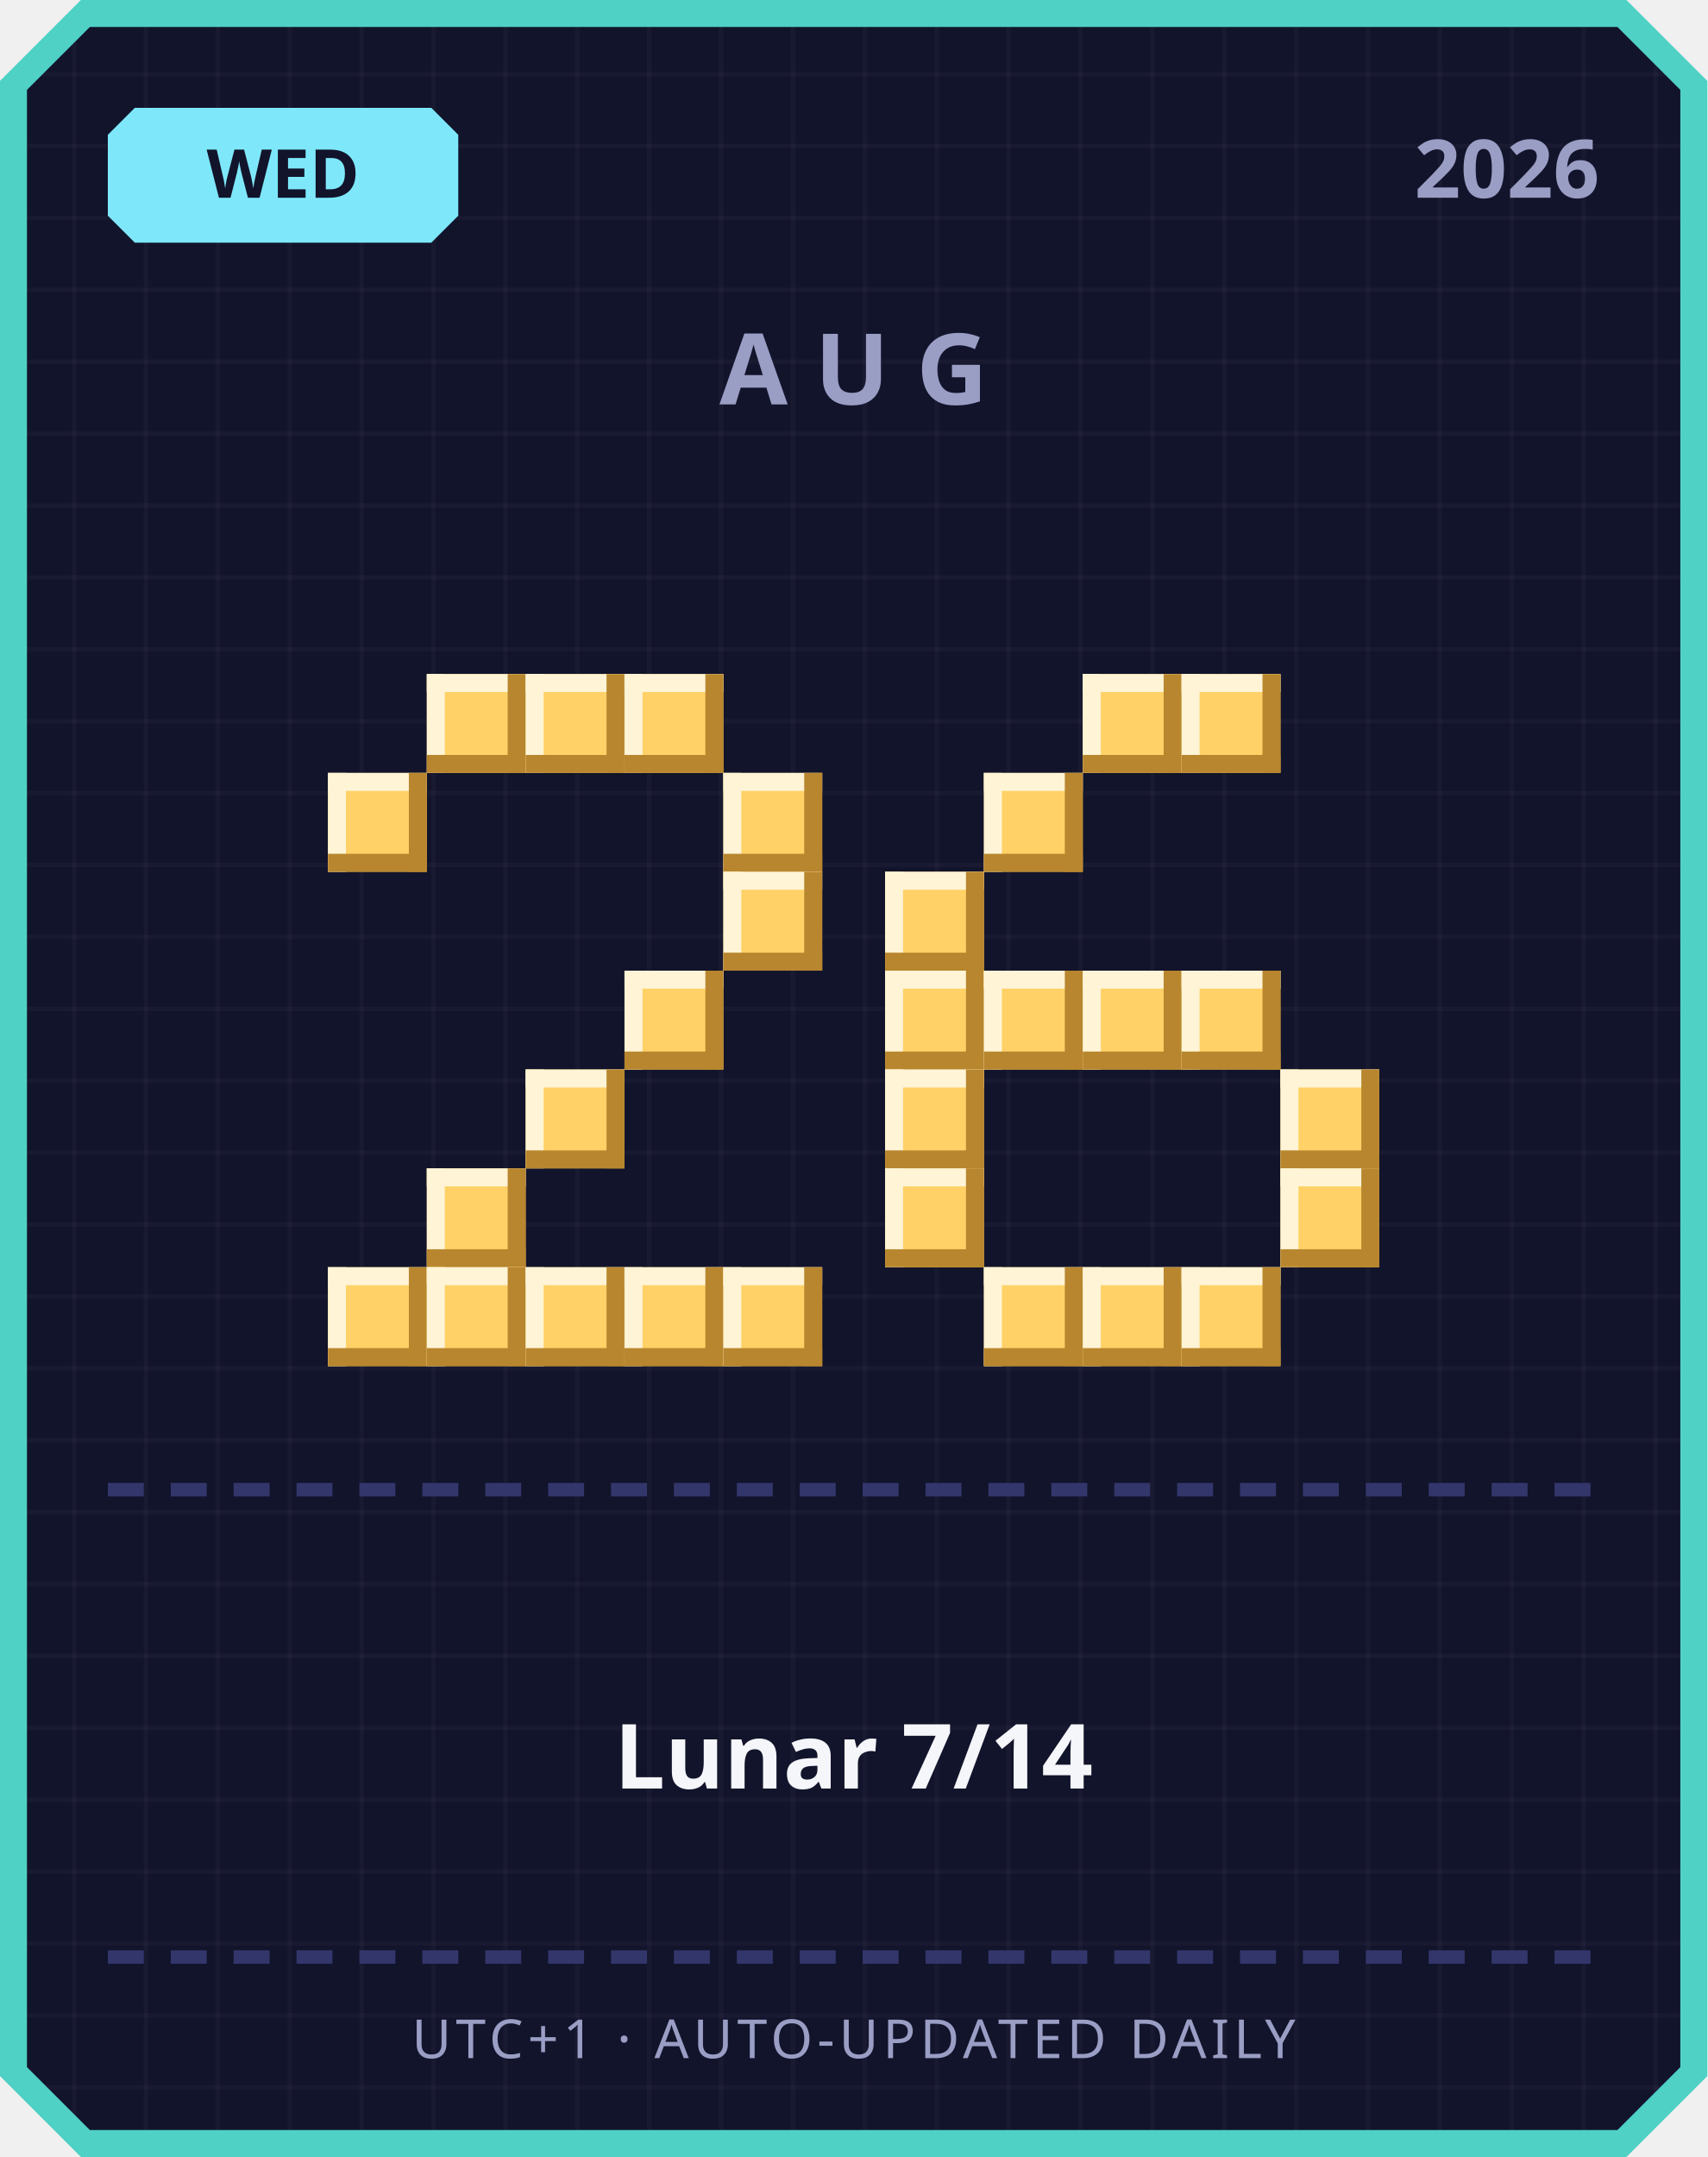
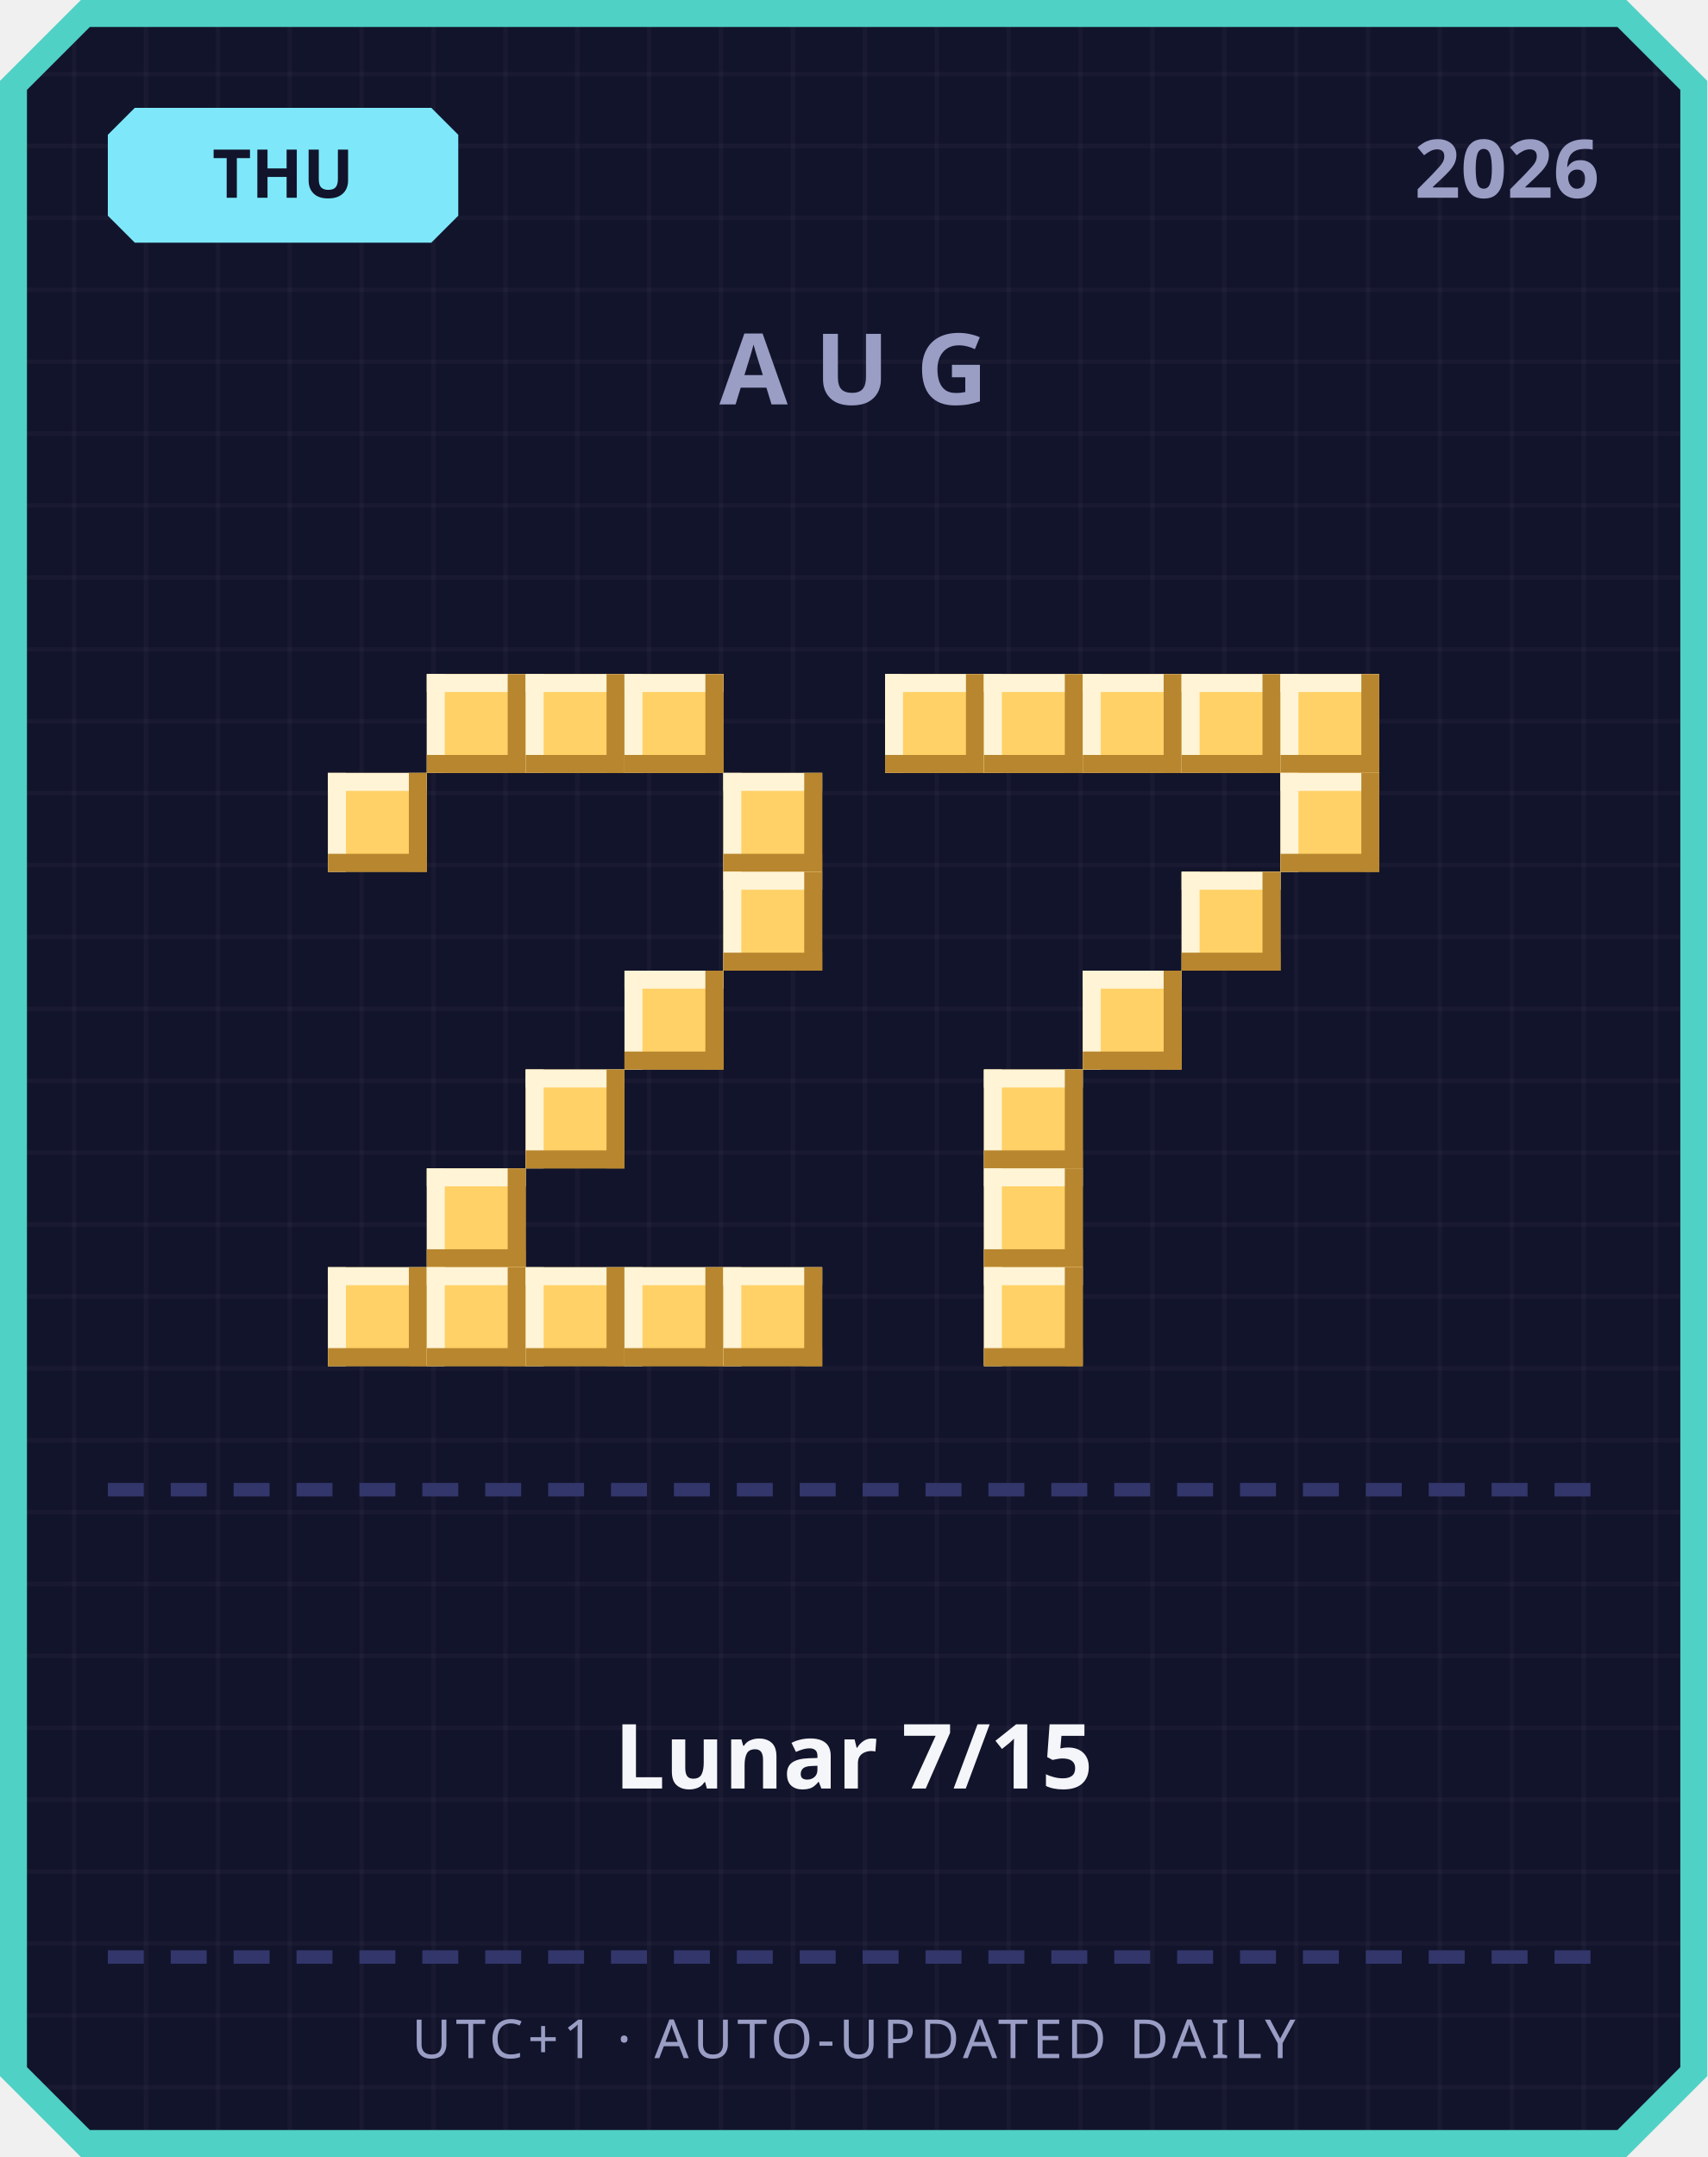
<svg xmlns="http://www.w3.org/2000/svg" width="380" height="480" viewBox="0 0 380 480">
  <defs>
    <pattern id="grid" width="16" height="16" patternUnits="userSpaceOnUse">
      <rect width="16" height="16" fill="#12142b" />
      <rect width="1" height="16" fill="#ffffff" opacity="0.03" />
      <rect width="16" height="1" fill="#ffffff" opacity="0.03" />
    </pattern>
  </defs>
  <path d="M 18,0 L 362,0 L 380,18 L 380,462 L 362,480 L 18,480 L 0,462 L 0,18 Z" fill="#4fd1c5" />
  <path d="M 20,6 L 360,6 L 374,20 L 374,460 L 360,474 L 20,474 L 6,460 L 6,20 Z" fill="url(#grid)" />
  <path d="M 30,24 L 96,24 L 102,30 L 102,48 L 96,54 L 30,54 L 24,48 L 24,30 Z" fill="#7ee8fa" />
-   <text x="63" y="44" text-anchor="middle" font-family="'Segoe UI', sans-serif" font-size="15" font-weight="700" fill="#12142b">WED</text>
+   <text x="63" y="44" text-anchor="middle" font-family="'Segoe UI', sans-serif" font-size="15" font-weight="700" fill="#12142b">THU</text>
  <text x="356" y="44" text-anchor="end" font-family="'Segoe UI', sans-serif" font-size="18" font-weight="700" fill="#9a9dc4">2026</text>
  <text x="190" y="90" text-anchor="middle" font-family="'Segoe UI', sans-serif" font-size="22" font-weight="700" letter-spacing="6" fill="#9a9dc4">AUG</text>
  <rect x="95" y="150" width="22" height="22" fill="#ffd166" />
  <rect x="95" y="150" width="22" height="4" fill="#fff4d6" />
  <rect x="95" y="150" width="4" height="22" fill="#fff4d6" />
  <rect x="95" y="168" width="22" height="4" fill="#b8862e" />
  <rect x="113" y="150" width="4" height="22" fill="#b8862e" />
  <rect x="117" y="150" width="22" height="22" fill="#ffd166" />
  <rect x="117" y="150" width="22" height="4" fill="#fff4d6" />
  <rect x="117" y="150" width="4" height="22" fill="#fff4d6" />
  <rect x="117" y="168" width="22" height="4" fill="#b8862e" />
  <rect x="135" y="150" width="4" height="22" fill="#b8862e" />
  <rect x="139" y="150" width="22" height="22" fill="#ffd166" />
  <rect x="139" y="150" width="22" height="4" fill="#fff4d6" />
  <rect x="139" y="150" width="4" height="22" fill="#fff4d6" />
  <rect x="139" y="168" width="22" height="4" fill="#b8862e" />
  <rect x="157" y="150" width="4" height="22" fill="#b8862e" />
  <rect x="73" y="172" width="22" height="22" fill="#ffd166" />
  <rect x="73" y="172" width="22" height="4" fill="#fff4d6" />
  <rect x="73" y="172" width="4" height="22" fill="#fff4d6" />
  <rect x="73" y="190" width="22" height="4" fill="#b8862e" />
  <rect x="91" y="172" width="4" height="22" fill="#b8862e" />
  <rect x="161" y="172" width="22" height="22" fill="#ffd166" />
  <rect x="161" y="172" width="22" height="4" fill="#fff4d6" />
  <rect x="161" y="172" width="4" height="22" fill="#fff4d6" />
  <rect x="161" y="190" width="22" height="4" fill="#b8862e" />
  <rect x="179" y="172" width="4" height="22" fill="#b8862e" />
  <rect x="161" y="194" width="22" height="22" fill="#ffd166" />
  <rect x="161" y="194" width="22" height="4" fill="#fff4d6" />
  <rect x="161" y="194" width="4" height="22" fill="#fff4d6" />
  <rect x="161" y="212" width="22" height="4" fill="#b8862e" />
  <rect x="179" y="194" width="4" height="22" fill="#b8862e" />
  <rect x="139" y="216" width="22" height="22" fill="#ffd166" />
  <rect x="139" y="216" width="22" height="4" fill="#fff4d6" />
  <rect x="139" y="216" width="4" height="22" fill="#fff4d6" />
  <rect x="139" y="234" width="22" height="4" fill="#b8862e" />
  <rect x="157" y="216" width="4" height="22" fill="#b8862e" />
  <rect x="117" y="238" width="22" height="22" fill="#ffd166" />
  <rect x="117" y="238" width="22" height="4" fill="#fff4d6" />
  <rect x="117" y="238" width="4" height="22" fill="#fff4d6" />
  <rect x="117" y="256" width="22" height="4" fill="#b8862e" />
  <rect x="135" y="238" width="4" height="22" fill="#b8862e" />
  <rect x="95" y="260" width="22" height="22" fill="#ffd166" />
  <rect x="95" y="260" width="22" height="4" fill="#fff4d6" />
  <rect x="95" y="260" width="4" height="22" fill="#fff4d6" />
  <rect x="95" y="278" width="22" height="4" fill="#b8862e" />
  <rect x="113" y="260" width="4" height="22" fill="#b8862e" />
  <rect x="73" y="282" width="22" height="22" fill="#ffd166" />
  <rect x="73" y="282" width="22" height="4" fill="#fff4d6" />
  <rect x="73" y="282" width="4" height="22" fill="#fff4d6" />
  <rect x="73" y="300" width="22" height="4" fill="#b8862e" />
  <rect x="91" y="282" width="4" height="22" fill="#b8862e" />
  <rect x="95" y="282" width="22" height="22" fill="#ffd166" />
  <rect x="95" y="282" width="22" height="4" fill="#fff4d6" />
  <rect x="95" y="282" width="4" height="22" fill="#fff4d6" />
  <rect x="95" y="300" width="22" height="4" fill="#b8862e" />
  <rect x="113" y="282" width="4" height="22" fill="#b8862e" />
  <rect x="117" y="282" width="22" height="22" fill="#ffd166" />
  <rect x="117" y="282" width="22" height="4" fill="#fff4d6" />
  <rect x="117" y="282" width="4" height="22" fill="#fff4d6" />
  <rect x="117" y="300" width="22" height="4" fill="#b8862e" />
  <rect x="135" y="282" width="4" height="22" fill="#b8862e" />
  <rect x="139" y="282" width="22" height="22" fill="#ffd166" />
  <rect x="139" y="282" width="22" height="4" fill="#fff4d6" />
  <rect x="139" y="282" width="4" height="22" fill="#fff4d6" />
  <rect x="139" y="300" width="22" height="4" fill="#b8862e" />
  <rect x="157" y="282" width="4" height="22" fill="#b8862e" />
  <rect x="161" y="282" width="22" height="22" fill="#ffd166" />
  <rect x="161" y="282" width="22" height="4" fill="#fff4d6" />
  <rect x="161" y="282" width="4" height="22" fill="#fff4d6" />
  <rect x="161" y="300" width="22" height="4" fill="#b8862e" />
  <rect x="179" y="282" width="4" height="22" fill="#b8862e" />
+   <rect x="197" y="150" width="22" height="22" fill="#ffd166" />
+   <rect x="197" y="150" width="22" height="4" fill="#fff4d6" />
+   <rect x="197" y="150" width="4" height="22" fill="#fff4d6" />
+   <rect x="197" y="168" width="22" height="4" fill="#b8862e" />
+   <rect x="215" y="150" width="4" height="22" fill="#b8862e" />
+   <rect x="219" y="150" width="22" height="22" fill="#ffd166" />
+   <rect x="219" y="150" width="22" height="4" fill="#fff4d6" />
+   <rect x="219" y="150" width="4" height="22" fill="#fff4d6" />
+   <rect x="219" y="168" width="22" height="4" fill="#b8862e" />
+   <rect x="237" y="150" width="4" height="22" fill="#b8862e" />
  <rect x="241" y="150" width="22" height="22" fill="#ffd166" />
  <rect x="241" y="150" width="22" height="4" fill="#fff4d6" />
  <rect x="241" y="150" width="4" height="22" fill="#fff4d6" />
  <rect x="241" y="168" width="22" height="4" fill="#b8862e" />
  <rect x="259" y="150" width="4" height="22" fill="#b8862e" />
  <rect x="263" y="150" width="22" height="22" fill="#ffd166" />
  <rect x="263" y="150" width="22" height="4" fill="#fff4d6" />
  <rect x="263" y="150" width="4" height="22" fill="#fff4d6" />
  <rect x="263" y="168" width="22" height="4" fill="#b8862e" />
  <rect x="281" y="150" width="4" height="22" fill="#b8862e" />
-   <rect x="219" y="172" width="22" height="22" fill="#ffd166" />
-   <rect x="219" y="172" width="22" height="4" fill="#fff4d6" />
-   <rect x="219" y="172" width="4" height="22" fill="#fff4d6" />
-   <rect x="219" y="190" width="22" height="4" fill="#b8862e" />
-   <rect x="237" y="172" width="4" height="22" fill="#b8862e" />
-   <rect x="197" y="194" width="22" height="22" fill="#ffd166" />
-   <rect x="197" y="194" width="22" height="4" fill="#fff4d6" />
-   <rect x="197" y="194" width="4" height="22" fill="#fff4d6" />
-   <rect x="197" y="212" width="22" height="4" fill="#b8862e" />
-   <rect x="215" y="194" width="4" height="22" fill="#b8862e" />
-   <rect x="197" y="216" width="22" height="22" fill="#ffd166" />
-   <rect x="197" y="216" width="22" height="4" fill="#fff4d6" />
-   <rect x="197" y="216" width="4" height="22" fill="#fff4d6" />
-   <rect x="197" y="234" width="22" height="4" fill="#b8862e" />
-   <rect x="215" y="216" width="4" height="22" fill="#b8862e" />
-   <rect x="219" y="216" width="22" height="22" fill="#ffd166" />
-   <rect x="219" y="216" width="22" height="4" fill="#fff4d6" />
-   <rect x="219" y="216" width="4" height="22" fill="#fff4d6" />
-   <rect x="219" y="234" width="22" height="4" fill="#b8862e" />
-   <rect x="237" y="216" width="4" height="22" fill="#b8862e" />
+   <rect x="285" y="150" width="22" height="22" fill="#ffd166" />
+   <rect x="285" y="150" width="22" height="4" fill="#fff4d6" />
+   <rect x="285" y="150" width="4" height="22" fill="#fff4d6" />
+   <rect x="285" y="168" width="22" height="4" fill="#b8862e" />
+   <rect x="303" y="150" width="4" height="22" fill="#b8862e" />
+   <rect x="285" y="172" width="22" height="22" fill="#ffd166" />
+   <rect x="285" y="172" width="22" height="4" fill="#fff4d6" />
+   <rect x="285" y="172" width="4" height="22" fill="#fff4d6" />
+   <rect x="285" y="190" width="22" height="4" fill="#b8862e" />
+   <rect x="303" y="172" width="4" height="22" fill="#b8862e" />
+   <rect x="263" y="194" width="22" height="22" fill="#ffd166" />
+   <rect x="263" y="194" width="22" height="4" fill="#fff4d6" />
+   <rect x="263" y="194" width="4" height="22" fill="#fff4d6" />
+   <rect x="263" y="212" width="22" height="4" fill="#b8862e" />
+   <rect x="281" y="194" width="4" height="22" fill="#b8862e" />
  <rect x="241" y="216" width="22" height="22" fill="#ffd166" />
  <rect x="241" y="216" width="22" height="4" fill="#fff4d6" />
  <rect x="241" y="216" width="4" height="22" fill="#fff4d6" />
  <rect x="241" y="234" width="22" height="4" fill="#b8862e" />
  <rect x="259" y="216" width="4" height="22" fill="#b8862e" />
-   <rect x="263" y="216" width="22" height="22" fill="#ffd166" />
-   <rect x="263" y="216" width="22" height="4" fill="#fff4d6" />
-   <rect x="263" y="216" width="4" height="22" fill="#fff4d6" />
-   <rect x="263" y="234" width="22" height="4" fill="#b8862e" />
-   <rect x="281" y="216" width="4" height="22" fill="#b8862e" />
-   <rect x="197" y="238" width="22" height="22" fill="#ffd166" />
-   <rect x="197" y="238" width="22" height="4" fill="#fff4d6" />
-   <rect x="197" y="238" width="4" height="22" fill="#fff4d6" />
-   <rect x="197" y="256" width="22" height="4" fill="#b8862e" />
-   <rect x="215" y="238" width="4" height="22" fill="#b8862e" />
-   <rect x="285" y="238" width="22" height="22" fill="#ffd166" />
-   <rect x="285" y="238" width="22" height="4" fill="#fff4d6" />
-   <rect x="285" y="238" width="4" height="22" fill="#fff4d6" />
-   <rect x="285" y="256" width="22" height="4" fill="#b8862e" />
-   <rect x="303" y="238" width="4" height="22" fill="#b8862e" />
-   <rect x="197" y="260" width="22" height="22" fill="#ffd166" />
-   <rect x="197" y="260" width="22" height="4" fill="#fff4d6" />
-   <rect x="197" y="260" width="4" height="22" fill="#fff4d6" />
-   <rect x="197" y="278" width="22" height="4" fill="#b8862e" />
-   <rect x="215" y="260" width="4" height="22" fill="#b8862e" />
-   <rect x="285" y="260" width="22" height="22" fill="#ffd166" />
-   <rect x="285" y="260" width="22" height="4" fill="#fff4d6" />
-   <rect x="285" y="260" width="4" height="22" fill="#fff4d6" />
-   <rect x="285" y="278" width="22" height="4" fill="#b8862e" />
-   <rect x="303" y="260" width="4" height="22" fill="#b8862e" />
+   <rect x="219" y="238" width="22" height="22" fill="#ffd166" />
+   <rect x="219" y="238" width="22" height="4" fill="#fff4d6" />
+   <rect x="219" y="238" width="4" height="22" fill="#fff4d6" />
+   <rect x="219" y="256" width="22" height="4" fill="#b8862e" />
+   <rect x="237" y="238" width="4" height="22" fill="#b8862e" />
+   <rect x="219" y="260" width="22" height="22" fill="#ffd166" />
+   <rect x="219" y="260" width="22" height="4" fill="#fff4d6" />
+   <rect x="219" y="260" width="4" height="22" fill="#fff4d6" />
+   <rect x="219" y="278" width="22" height="4" fill="#b8862e" />
+   <rect x="237" y="260" width="4" height="22" fill="#b8862e" />
  <rect x="219" y="282" width="22" height="22" fill="#ffd166" />
  <rect x="219" y="282" width="22" height="4" fill="#fff4d6" />
  <rect x="219" y="282" width="4" height="22" fill="#fff4d6" />
  <rect x="219" y="300" width="22" height="4" fill="#b8862e" />
  <rect x="237" y="282" width="4" height="22" fill="#b8862e" />
-   <rect x="241" y="282" width="22" height="22" fill="#ffd166" />
-   <rect x="241" y="282" width="22" height="4" fill="#fff4d6" />
-   <rect x="241" y="282" width="4" height="22" fill="#fff4d6" />
-   <rect x="241" y="300" width="22" height="4" fill="#b8862e" />
-   <rect x="259" y="282" width="4" height="22" fill="#b8862e" />
-   <rect x="263" y="282" width="22" height="22" fill="#ffd166" />
-   <rect x="263" y="282" width="22" height="4" fill="#fff4d6" />
-   <rect x="263" y="282" width="4" height="22" fill="#fff4d6" />
-   <rect x="263" y="300" width="22" height="4" fill="#b8862e" />
-   <rect x="281" y="282" width="4" height="22" fill="#b8862e" />
  <rect x="24" y="330" width="8" height="3" fill="#33366b" />
  <rect x="38" y="330" width="8" height="3" fill="#33366b" />
  <rect x="52" y="330" width="8" height="3" fill="#33366b" />
  <rect x="66" y="330" width="8" height="3" fill="#33366b" />
  <rect x="80" y="330" width="8" height="3" fill="#33366b" />
  <rect x="94" y="330" width="8" height="3" fill="#33366b" />
  <rect x="108" y="330" width="8" height="3" fill="#33366b" />
  <rect x="122" y="330" width="8" height="3" fill="#33366b" />
  <rect x="136" y="330" width="8" height="3" fill="#33366b" />
  <rect x="150" y="330" width="8" height="3" fill="#33366b" />
  <rect x="164" y="330" width="8" height="3" fill="#33366b" />
  <rect x="178" y="330" width="8" height="3" fill="#33366b" />
  <rect x="192" y="330" width="8" height="3" fill="#33366b" />
  <rect x="206" y="330" width="8" height="3" fill="#33366b" />
  <rect x="220" y="330" width="8" height="3" fill="#33366b" />
  <rect x="234" y="330" width="8" height="3" fill="#33366b" />
  <rect x="248" y="330" width="8" height="3" fill="#33366b" />
  <rect x="262" y="330" width="8" height="3" fill="#33366b" />
  <rect x="276" y="330" width="8" height="3" fill="#33366b" />
  <rect x="290" y="330" width="8" height="3" fill="#33366b" />
  <rect x="304" y="330" width="8" height="3" fill="#33366b" />
  <rect x="318" y="330" width="8" height="3" fill="#33366b" />
  <rect x="332" y="330" width="8" height="3" fill="#33366b" />
  <rect x="346" y="330" width="8" height="3" fill="#33366b" />
-   <text x="190" y="398" text-anchor="middle" font-family="'Segoe UI', 'Microsoft JhengHei', sans-serif" font-size="20" font-weight="700" fill="#f5f6fa">Lunar 7/14</text>
+   <text x="190" y="398" text-anchor="middle" font-family="'Segoe UI', 'Microsoft JhengHei', sans-serif" font-size="20" font-weight="700" fill="#f5f6fa">Lunar 7/15</text>
  <rect x="24" y="434" width="8" height="3" fill="#33366b" />
  <rect x="38" y="434" width="8" height="3" fill="#33366b" />
  <rect x="52" y="434" width="8" height="3" fill="#33366b" />
  <rect x="66" y="434" width="8" height="3" fill="#33366b" />
  <rect x="80" y="434" width="8" height="3" fill="#33366b" />
  <rect x="94" y="434" width="8" height="3" fill="#33366b" />
  <rect x="108" y="434" width="8" height="3" fill="#33366b" />
  <rect x="122" y="434" width="8" height="3" fill="#33366b" />
  <rect x="136" y="434" width="8" height="3" fill="#33366b" />
  <rect x="150" y="434" width="8" height="3" fill="#33366b" />
  <rect x="164" y="434" width="8" height="3" fill="#33366b" />
  <rect x="178" y="434" width="8" height="3" fill="#33366b" />
  <rect x="192" y="434" width="8" height="3" fill="#33366b" />
  <rect x="206" y="434" width="8" height="3" fill="#33366b" />
  <rect x="220" y="434" width="8" height="3" fill="#33366b" />
  <rect x="234" y="434" width="8" height="3" fill="#33366b" />
  <rect x="248" y="434" width="8" height="3" fill="#33366b" />
  <rect x="262" y="434" width="8" height="3" fill="#33366b" />
  <rect x="276" y="434" width="8" height="3" fill="#33366b" />
  <rect x="290" y="434" width="8" height="3" fill="#33366b" />
  <rect x="304" y="434" width="8" height="3" fill="#33366b" />
  <rect x="318" y="434" width="8" height="3" fill="#33366b" />
  <rect x="332" y="434" width="8" height="3" fill="#33366b" />
  <rect x="346" y="434" width="8" height="3" fill="#33366b" />
  <text x="190" y="458" text-anchor="middle" font-family="'Segoe UI', sans-serif" font-size="12" letter-spacing="1" fill="#9a9dc4">UTC+1 · AUTO-UPDATED DAILY</text>
</svg>
